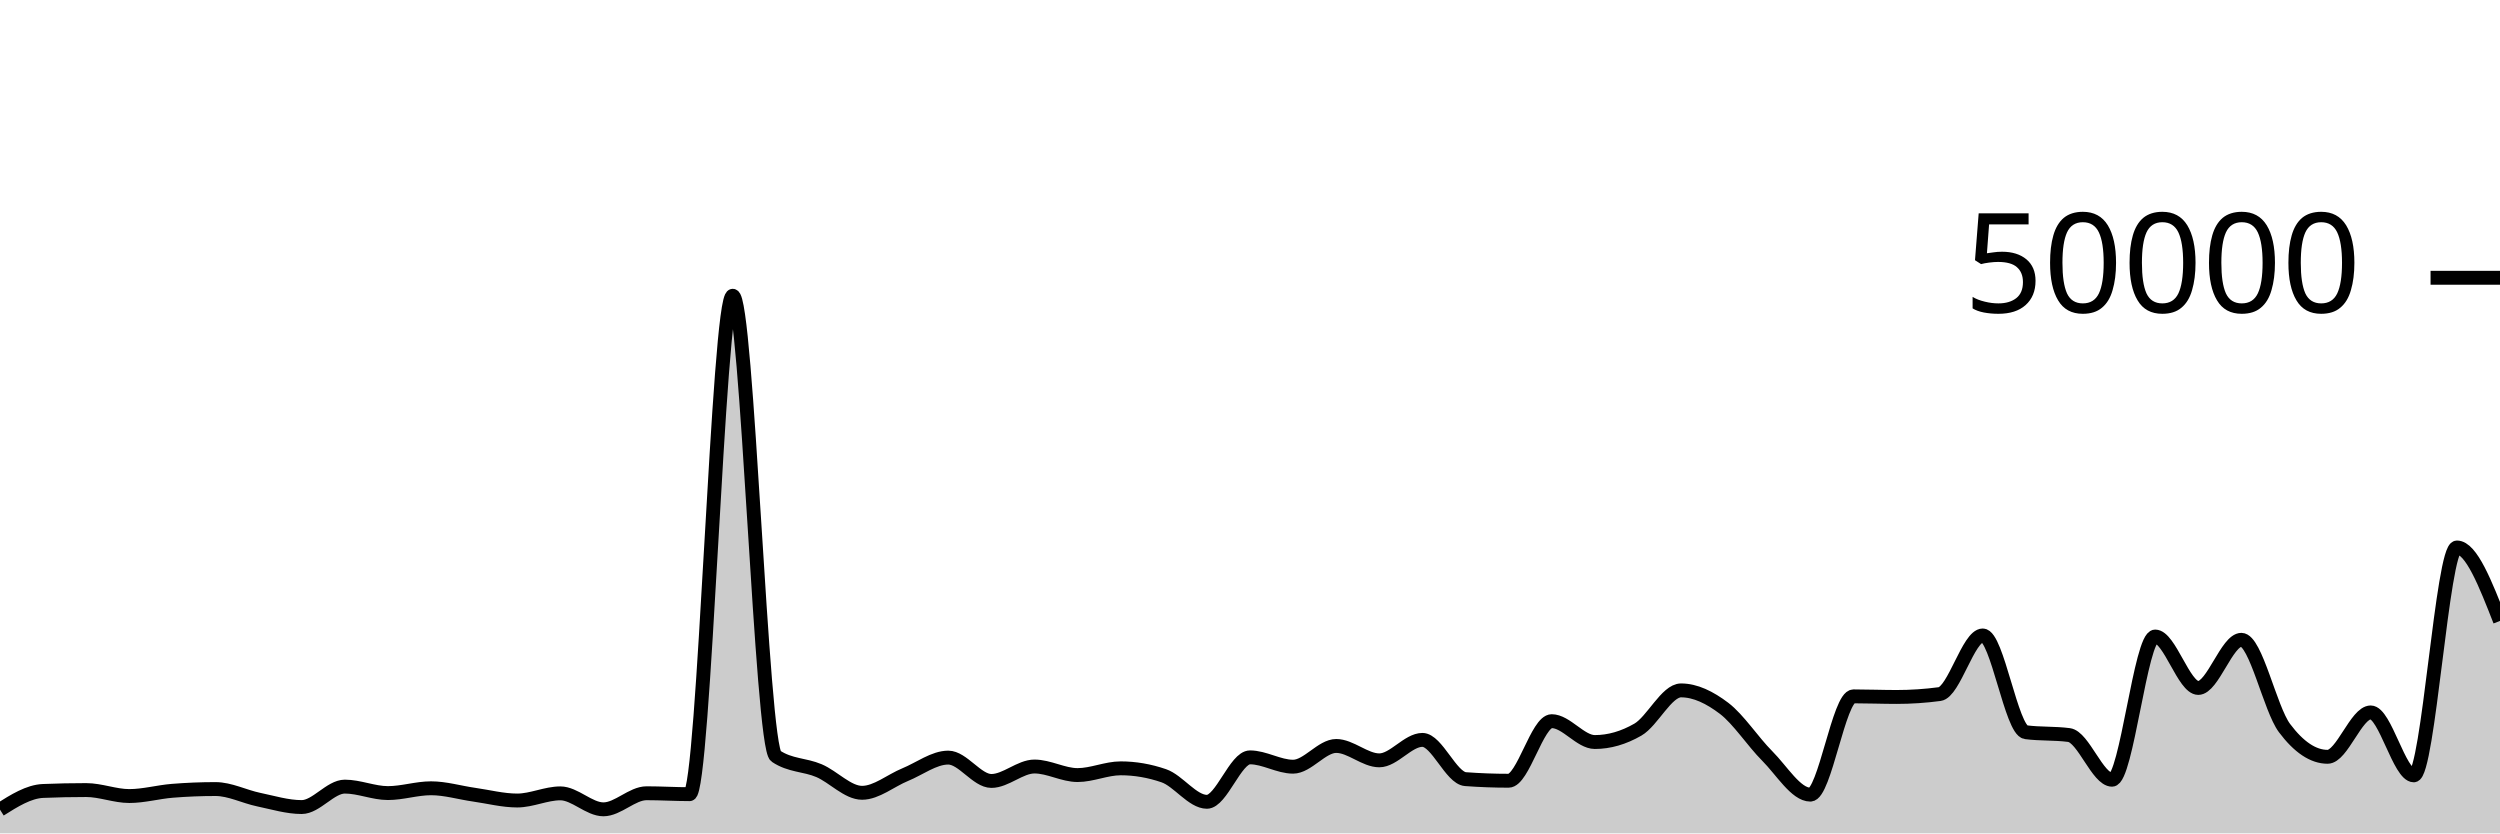
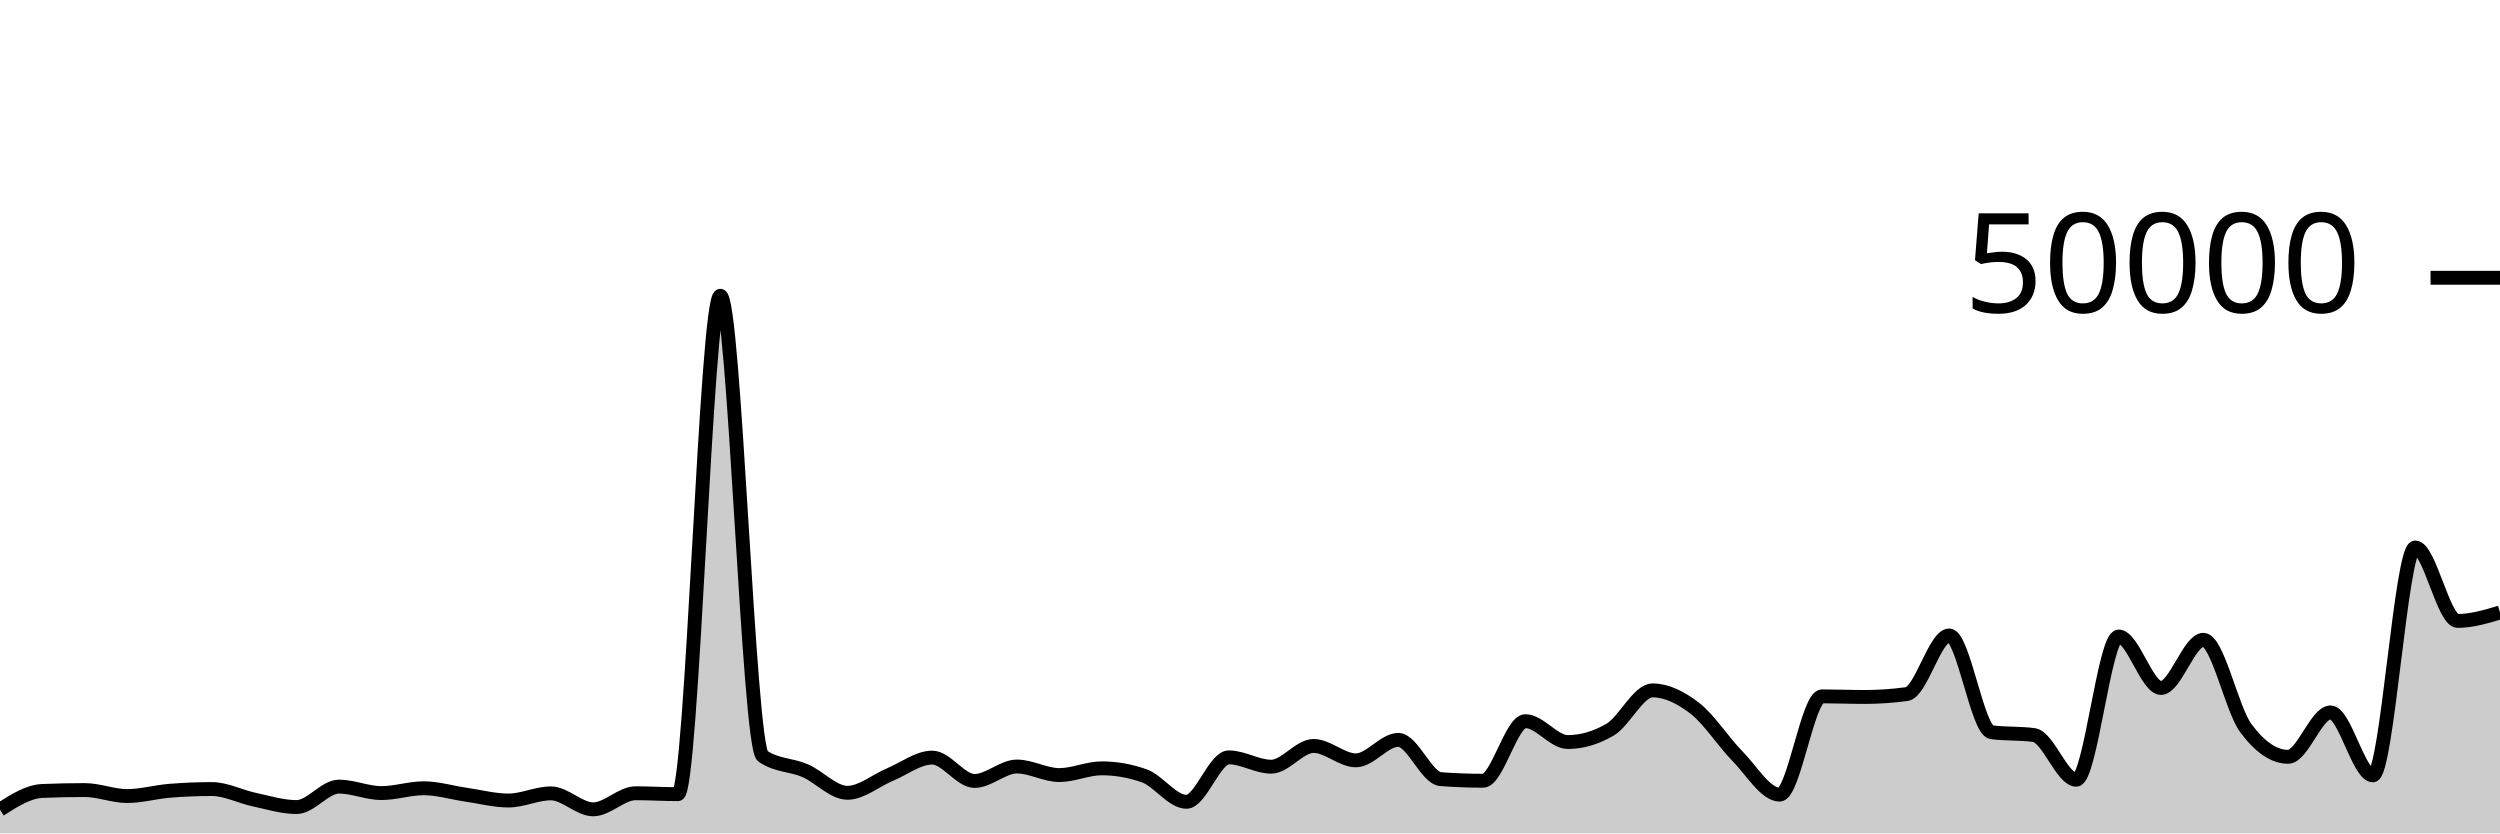
<svg xmlns="http://www.w3.org/2000/svg" viewBox="0 0 180 60">
  <g transform="translate(0,20)">
-     <path class="area" fill="rgba(0, 0, 0, 0.2)" d="M0,38.294C1.034,37.643,2.069,36.991,3.103,36.949C4.138,36.906,5.172,36.885,6.207,36.885C7.241,36.885,8.276,37.315,9.31,37.315C10.345,37.315,11.379,37.02,12.414,36.937C13.448,36.854,14.483,36.812,15.517,36.812C16.552,36.812,17.586,37.355,18.621,37.571C19.655,37.787,20.69,38.108,21.724,38.108C22.759,38.108,23.793,36.636,24.828,36.636C25.862,36.636,26.897,37.102,27.931,37.102C28.966,37.102,30,36.756,31.034,36.756C32.069,36.756,33.103,37.072,34.138,37.218C35.172,37.365,36.207,37.637,37.241,37.637C38.276,37.637,39.31,37.122,40.345,37.122C41.379,37.122,42.414,38.272,43.448,38.272C44.483,38.272,45.517,37.114,46.552,37.114C47.586,37.114,48.621,37.18,49.655,37.18C50.69,37.18,51.724,1.294,52.759,1.294C53.793,1.294,54.828,33.746,55.862,34.442C56.897,35.138,57.931,35.046,58.966,35.486C60,35.926,61.034,37.082,62.069,37.082C63.103,37.082,64.138,36.197,65.172,35.774C66.207,35.352,67.241,34.547,68.276,34.547C69.31,34.547,70.345,36.229,71.379,36.229C72.414,36.229,73.448,35.189,74.483,35.189C75.517,35.189,76.552,35.805,77.586,35.805C78.621,35.805,79.655,35.32,80.69,35.32C81.724,35.32,82.759,35.498,83.793,35.854C84.828,36.209,85.862,37.73,86.897,37.73C87.931,37.73,88.966,34.53,90,34.53C91.034,34.53,92.069,35.202,93.103,35.202C94.138,35.202,95.172,33.709,96.207,33.709C97.241,33.709,98.276,34.745,99.31,34.745C100.345,34.745,101.379,33.272,102.414,33.272C103.448,33.272,104.483,36.022,105.517,36.098C106.552,36.175,107.586,36.213,108.621,36.213C109.655,36.213,110.69,31.924,111.724,31.924C112.759,31.924,113.793,33.426,114.828,33.426C115.862,33.426,116.897,33.128,117.931,32.531C118.966,31.934,120,29.708,121.034,29.708C122.069,29.708,123.103,30.216,124.138,31.002C125.172,31.789,126.207,33.394,127.241,34.429C128.276,35.464,129.31,37.214,130.345,37.214C131.379,37.214,132.414,30.138,133.448,30.138C134.483,30.138,135.517,30.181,136.552,30.181C137.586,30.181,138.621,30.112,139.655,29.974C140.69,29.835,141.724,25.752,142.759,25.752C143.793,25.752,144.828,32.586,145.862,32.72C146.897,32.854,147.931,32.787,148.966,32.922C150,33.056,151.034,36.141,152.069,36.141C153.103,36.141,154.138,25.829,155.172,25.829C156.207,25.829,157.241,29.533,158.276,29.533C159.31,29.533,160.345,26.066,161.379,26.066C162.414,26.066,163.448,31.039,164.483,32.419C165.517,33.799,166.552,34.49,167.586,34.49C168.621,34.49,169.655,31.294,170.69,31.294C171.724,31.294,172.759,35.826,173.793,35.826C174.828,35.826,175.862,19.418,176.897,19.418C177.931,19.418,178.966,22.062,180,24.706L180,40C178.966,40,177.931,40,176.897,40C175.862,40,174.828,40,173.793,40C172.759,40,171.724,40,170.69,40C169.655,40,168.621,40,167.586,40C166.552,40,165.517,40,164.483,40C163.448,40,162.414,40,161.379,40C160.345,40,159.31,40,158.276,40C157.241,40,156.207,40,155.172,40C154.138,40,153.103,40,152.069,40C151.034,40,150,40,148.966,40C147.931,40,146.897,40,145.862,40C144.828,40,143.793,40,142.759,40C141.724,40,140.69,40,139.655,40C138.621,40,137.586,40,136.552,40C135.517,40,134.483,40,133.448,40C132.414,40,131.379,40,130.345,40C129.31,40,128.276,40,127.241,40C126.207,40,125.172,40,124.138,40C123.103,40,122.069,40,121.034,40C120,40,118.966,40,117.931,40C116.897,40,115.862,40,114.828,40C113.793,40,112.759,40,111.724,40C110.69,40,109.655,40,108.621,40C107.586,40,106.552,40,105.517,40C104.483,40,103.448,40,102.414,40C101.379,40,100.345,40,99.31,40C98.276,40,97.241,40,96.207,40C95.172,40,94.138,40,93.103,40C92.069,40,91.034,40,90,40C88.966,40,87.931,40,86.897,40C85.862,40,84.828,40,83.793,40C82.759,40,81.724,40,80.69,40C79.655,40,78.621,40,77.586,40C76.552,40,75.517,40,74.483,40C73.448,40,72.414,40,71.379,40C70.345,40,69.31,40,68.276,40C67.241,40,66.207,40,65.172,40C64.138,40,63.103,40,62.069,40C61.034,40,60,40,58.966,40C57.931,40,56.897,40,55.862,40C54.828,40,53.793,40,52.759,40C51.724,40,50.69,40,49.655,40C48.621,40,47.586,40,46.552,40C45.517,40,44.483,40,43.448,40C42.414,40,41.379,40,40.345,40C39.31,40,38.276,40,37.241,40C36.207,40,35.172,40,34.138,40C33.103,40,32.069,40,31.034,40C30,40,28.966,40,27.931,40C26.897,40,25.862,40,24.828,40C23.793,40,22.759,40,21.724,40C20.69,40,19.655,40,18.621,40C17.586,40,16.552,40,15.517,40C14.483,40,13.448,40,12.414,40C11.379,40,10.345,40,9.31,40C8.276,40,7.241,40,6.207,40C5.172,40,4.138,40,3.103,40C2.069,40,1.034,40,0,40Z" />
-     <path class="line" stroke="black" fill="none" d="M0,38.294C1.034,37.643,2.069,36.991,3.103,36.949C4.138,36.906,5.172,36.885,6.207,36.885C7.241,36.885,8.276,37.315,9.31,37.315C10.345,37.315,11.379,37.02,12.414,36.937C13.448,36.854,14.483,36.812,15.517,36.812C16.552,36.812,17.586,37.355,18.621,37.571C19.655,37.787,20.69,38.108,21.724,38.108C22.759,38.108,23.793,36.636,24.828,36.636C25.862,36.636,26.897,37.102,27.931,37.102C28.966,37.102,30,36.756,31.034,36.756C32.069,36.756,33.103,37.072,34.138,37.218C35.172,37.365,36.207,37.637,37.241,37.637C38.276,37.637,39.31,37.122,40.345,37.122C41.379,37.122,42.414,38.272,43.448,38.272C44.483,38.272,45.517,37.114,46.552,37.114C47.586,37.114,48.621,37.18,49.655,37.18C50.69,37.18,51.724,1.294,52.759,1.294C53.793,1.294,54.828,33.746,55.862,34.442C56.897,35.138,57.931,35.046,58.966,35.486C60,35.926,61.034,37.082,62.069,37.082C63.103,37.082,64.138,36.197,65.172,35.774C66.207,35.352,67.241,34.547,68.276,34.547C69.31,34.547,70.345,36.229,71.379,36.229C72.414,36.229,73.448,35.189,74.483,35.189C75.517,35.189,76.552,35.805,77.586,35.805C78.621,35.805,79.655,35.32,80.69,35.32C81.724,35.32,82.759,35.498,83.793,35.854C84.828,36.209,85.862,37.73,86.897,37.73C87.931,37.73,88.966,34.53,90,34.53C91.034,34.53,92.069,35.202,93.103,35.202C94.138,35.202,95.172,33.709,96.207,33.709C97.241,33.709,98.276,34.745,99.31,34.745C100.345,34.745,101.379,33.272,102.414,33.272C103.448,33.272,104.483,36.022,105.517,36.098C106.552,36.175,107.586,36.213,108.621,36.213C109.655,36.213,110.69,31.924,111.724,31.924C112.759,31.924,113.793,33.426,114.828,33.426C115.862,33.426,116.897,33.128,117.931,32.531C118.966,31.934,120,29.708,121.034,29.708C122.069,29.708,123.103,30.216,124.138,31.002C125.172,31.789,126.207,33.394,127.241,34.429C128.276,35.464,129.31,37.214,130.345,37.214C131.379,37.214,132.414,30.138,133.448,30.138C134.483,30.138,135.517,30.181,136.552,30.181C137.586,30.181,138.621,30.112,139.655,29.974C140.69,29.835,141.724,25.752,142.759,25.752C143.793,25.752,144.828,32.586,145.862,32.72C146.897,32.854,147.931,32.787,148.966,32.922C150,33.056,151.034,36.141,152.069,36.141C153.103,36.141,154.138,25.829,155.172,25.829C156.207,25.829,157.241,29.533,158.276,29.533C159.31,29.533,160.345,26.066,161.379,26.066C162.414,26.066,163.448,31.039,164.483,32.419C165.517,33.799,166.552,34.49,167.586,34.49C168.621,34.49,169.655,31.294,170.69,31.294C171.724,31.294,172.759,35.826,173.793,35.826C174.828,35.826,175.862,19.418,176.897,19.418C177.931,19.418,178.966,22.062,180,24.706" />
+     <path class="area" fill="rgba(0, 0, 0, 0.2)" d="M0,38.294C1.017,37.643,2.034,36.991,3.051,36.949C4.068,36.906,5.085,36.885,6.102,36.885C7.119,36.885,8.136,37.315,9.153,37.315C10.169,37.315,11.186,37.02,12.203,36.937C13.22,36.854,14.237,36.812,15.254,36.812C16.271,36.812,17.288,37.355,18.305,37.571C19.322,37.787,20.339,38.108,21.356,38.108C22.373,38.108,23.39,36.636,24.407,36.636C25.424,36.636,26.441,37.102,27.458,37.102C28.475,37.102,29.492,36.756,30.508,36.756C31.525,36.756,32.542,37.072,33.559,37.218C34.576,37.365,35.593,37.637,36.61,37.637C37.627,37.637,38.644,37.122,39.661,37.122C40.678,37.122,41.695,38.272,42.712,38.272C43.729,38.272,44.746,37.114,45.763,37.114C46.78,37.114,47.797,37.18,48.814,37.18C49.831,37.18,50.847,1.294,51.864,1.294C52.881,1.294,53.898,33.746,54.915,34.442C55.932,35.138,56.949,35.046,57.966,35.486C58.983,35.926,60,37.082,61.017,37.082C62.034,37.082,63.051,36.197,64.068,35.774C65.085,35.352,66.102,34.547,67.119,34.547C68.136,34.547,69.153,36.229,70.169,36.229C71.186,36.229,72.203,35.189,73.22,35.189C74.237,35.189,75.254,35.805,76.271,35.805C77.288,35.805,78.305,35.32,79.322,35.32C80.339,35.32,81.356,35.498,82.373,35.854C83.39,36.209,84.407,37.73,85.424,37.73C86.441,37.73,87.458,34.53,88.475,34.53C89.492,34.53,90.508,35.202,91.525,35.202C92.542,35.202,93.559,33.709,94.576,33.709C95.593,33.709,96.61,34.745,97.627,34.745C98.644,34.745,99.661,33.272,100.678,33.272C101.695,33.272,102.712,36.022,103.729,36.098C104.746,36.175,105.763,36.213,106.78,36.213C107.797,36.213,108.814,31.924,109.831,31.924C110.847,31.924,111.864,33.426,112.881,33.426C113.898,33.426,114.915,33.128,115.932,32.531C116.949,31.934,117.966,29.708,118.983,29.708C120,29.708,121.017,30.216,122.034,31.002C123.051,31.789,124.068,33.394,125.085,34.429C126.102,35.464,127.119,37.214,128.136,37.214C129.153,37.214,130.169,30.138,131.186,30.138C132.203,30.138,133.22,30.181,134.237,30.181C135.254,30.181,136.271,30.112,137.288,29.974C138.305,29.835,139.322,25.752,140.339,25.752C141.356,25.752,142.373,32.586,143.39,32.72C144.407,32.854,145.424,32.787,146.441,32.922C147.458,33.056,148.475,36.141,149.492,36.141C150.508,36.141,151.525,25.829,152.542,25.829C153.559,25.829,154.576,29.533,155.593,29.533C156.61,29.533,157.627,26.066,158.644,26.066C159.661,26.066,160.678,31.039,161.695,32.419C162.712,33.799,163.729,34.49,164.746,34.49C165.763,34.49,166.78,31.294,167.797,31.294C168.814,31.294,169.831,35.826,170.847,35.826C171.864,35.826,172.881,19.418,173.898,19.418C174.915,19.418,175.932,24.706,176.949,24.706C177.966,24.706,178.983,24.402,180,24.098L180,40C178.983,40,177.966,40,176.949,40C175.932,40,174.915,40,173.898,40C172.881,40,171.864,40,170.847,40C169.831,40,168.814,40,167.797,40C166.78,40,165.763,40,164.746,40C163.729,40,162.712,40,161.695,40C160.678,40,159.661,40,158.644,40C157.627,40,156.61,40,155.593,40C154.576,40,153.559,40,152.542,40C151.525,40,150.508,40,149.492,40C148.475,40,147.458,40,146.441,40C145.424,40,144.407,40,143.39,40C142.373,40,141.356,40,140.339,40C139.322,40,138.305,40,137.288,40C136.271,40,135.254,40,134.237,40C133.22,40,132.203,40,131.186,40C130.169,40,129.153,40,128.136,40C127.119,40,126.102,40,125.085,40C124.068,40,123.051,40,122.034,40C121.017,40,120,40,118.983,40C117.966,40,116.949,40,115.932,40C114.915,40,113.898,40,112.881,40C111.864,40,110.847,40,109.831,40C108.814,40,107.797,40,106.78,40C105.763,40,104.746,40,103.729,40C102.712,40,101.695,40,100.678,40C99.661,40,98.644,40,97.627,40C96.61,40,95.593,40,94.576,40C93.559,40,92.542,40,91.525,40C90.508,40,89.492,40,88.475,40C87.458,40,86.441,40,85.424,40C84.407,40,83.39,40,82.373,40C81.356,40,80.339,40,79.322,40C78.305,40,77.288,40,76.271,40C75.254,40,74.237,40,73.22,40C72.203,40,71.186,40,70.169,40C69.153,40,68.136,40,67.119,40C66.102,40,65.085,40,64.068,40C63.051,40,62.034,40,61.017,40C60,40,58.983,40,57.966,40C56.949,40,55.932,40,54.915,40C53.898,40,52.881,40,51.864,40C50.847,40,49.831,40,48.814,40C47.797,40,46.78,40,45.763,40C44.746,40,43.729,40,42.712,40C41.695,40,40.678,40,39.661,40C38.644,40,37.627,40,36.61,40C35.593,40,34.576,40,33.559,40C32.542,40,31.525,40,30.508,40C29.492,40,28.475,40,27.458,40C26.441,40,25.424,40,24.407,40C23.39,40,22.373,40,21.356,40C20.339,40,19.322,40,18.305,40C17.288,40,16.271,40,15.254,40C14.237,40,13.22,40,12.203,40C11.186,40,10.169,40,9.153,40C8.136,40,7.119,40,6.102,40C5.085,40,4.068,40,3.051,40C2.034,40,1.017,40,0,40Z" />
+     <path class="line" stroke="black" fill="none" d="M0,38.294C1.017,37.643,2.034,36.991,3.051,36.949C4.068,36.906,5.085,36.885,6.102,36.885C7.119,36.885,8.136,37.315,9.153,37.315C10.169,37.315,11.186,37.02,12.203,36.937C13.22,36.854,14.237,36.812,15.254,36.812C16.271,36.812,17.288,37.355,18.305,37.571C19.322,37.787,20.339,38.108,21.356,38.108C22.373,38.108,23.39,36.636,24.407,36.636C25.424,36.636,26.441,37.102,27.458,37.102C28.475,37.102,29.492,36.756,30.508,36.756C31.525,36.756,32.542,37.072,33.559,37.218C34.576,37.365,35.593,37.637,36.61,37.637C37.627,37.637,38.644,37.122,39.661,37.122C40.678,37.122,41.695,38.272,42.712,38.272C43.729,38.272,44.746,37.114,45.763,37.114C46.78,37.114,47.797,37.18,48.814,37.18C49.831,37.18,50.847,1.294,51.864,1.294C52.881,1.294,53.898,33.746,54.915,34.442C55.932,35.138,56.949,35.046,57.966,35.486C58.983,35.926,60,37.082,61.017,37.082C62.034,37.082,63.051,36.197,64.068,35.774C65.085,35.352,66.102,34.547,67.119,34.547C68.136,34.547,69.153,36.229,70.169,36.229C71.186,36.229,72.203,35.189,73.22,35.189C74.237,35.189,75.254,35.805,76.271,35.805C77.288,35.805,78.305,35.32,79.322,35.32C80.339,35.32,81.356,35.498,82.373,35.854C83.39,36.209,84.407,37.73,85.424,37.73C86.441,37.73,87.458,34.53,88.475,34.53C89.492,34.53,90.508,35.202,91.525,35.202C92.542,35.202,93.559,33.709,94.576,33.709C95.593,33.709,96.61,34.745,97.627,34.745C98.644,34.745,99.661,33.272,100.678,33.272C101.695,33.272,102.712,36.022,103.729,36.098C104.746,36.175,105.763,36.213,106.78,36.213C107.797,36.213,108.814,31.924,109.831,31.924C110.847,31.924,111.864,33.426,112.881,33.426C113.898,33.426,114.915,33.128,115.932,32.531C116.949,31.934,117.966,29.708,118.983,29.708C120,29.708,121.017,30.216,122.034,31.002C123.051,31.789,124.068,33.394,125.085,34.429C126.102,35.464,127.119,37.214,128.136,37.214C129.153,37.214,130.169,30.138,131.186,30.138C132.203,30.138,133.22,30.181,134.237,30.181C135.254,30.181,136.271,30.112,137.288,29.974C138.305,29.835,139.322,25.752,140.339,25.752C141.356,25.752,142.373,32.586,143.39,32.72C144.407,32.854,145.424,32.787,146.441,32.922C147.458,33.056,148.475,36.141,149.492,36.141C150.508,36.141,151.525,25.829,152.542,25.829C153.559,25.829,154.576,29.533,155.593,29.533C156.61,29.533,157.627,26.066,158.644,26.066C159.661,26.066,160.678,31.039,161.695,32.419C162.712,33.799,163.729,34.49,164.746,34.49C165.763,34.49,166.78,31.294,167.797,31.294C168.814,31.294,169.831,35.826,170.847,35.826C171.864,35.826,172.881,19.418,173.898,19.418C174.915,19.418,175.932,24.706,176.949,24.706C177.966,24.706,178.983,24.402,180,24.098" />
    <path class="axis-ceiling" stroke-width="1" stroke="black" fill="none" d="M175,0L180,0" />
    <text class="axis-ceiling-label" font-family="sans-serif" text-anchor="end" font-size="10px" x="170" y="2.5">50000</text>
  </g>
</svg>
